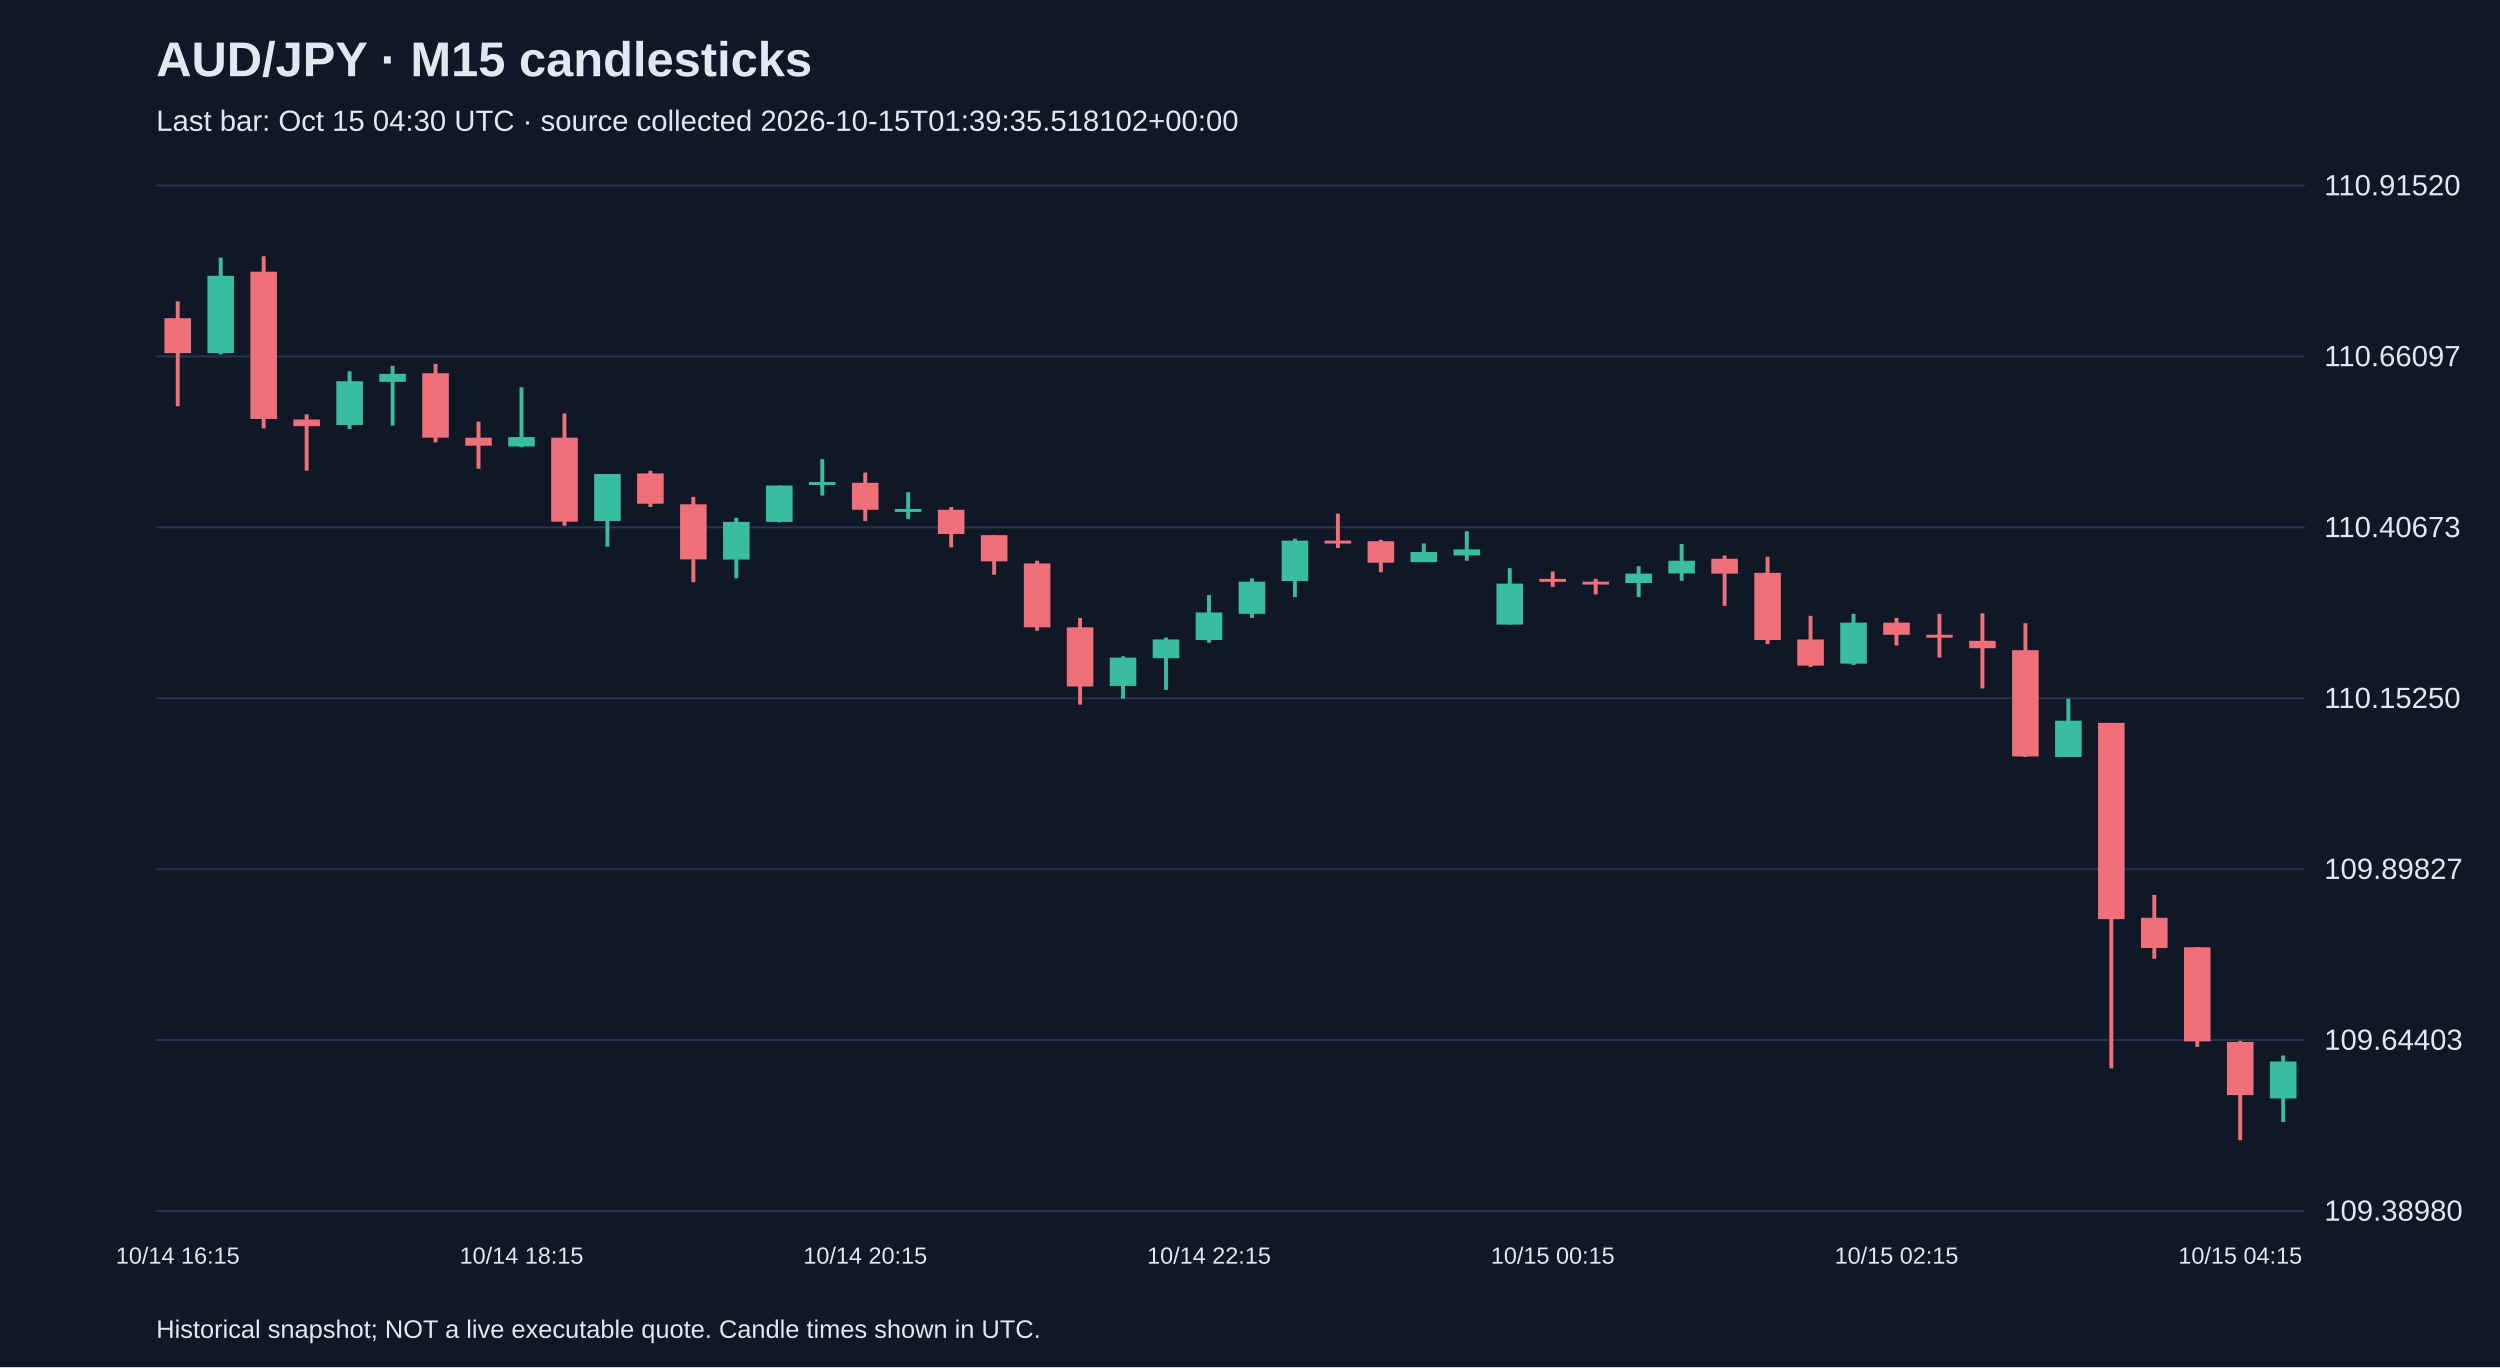
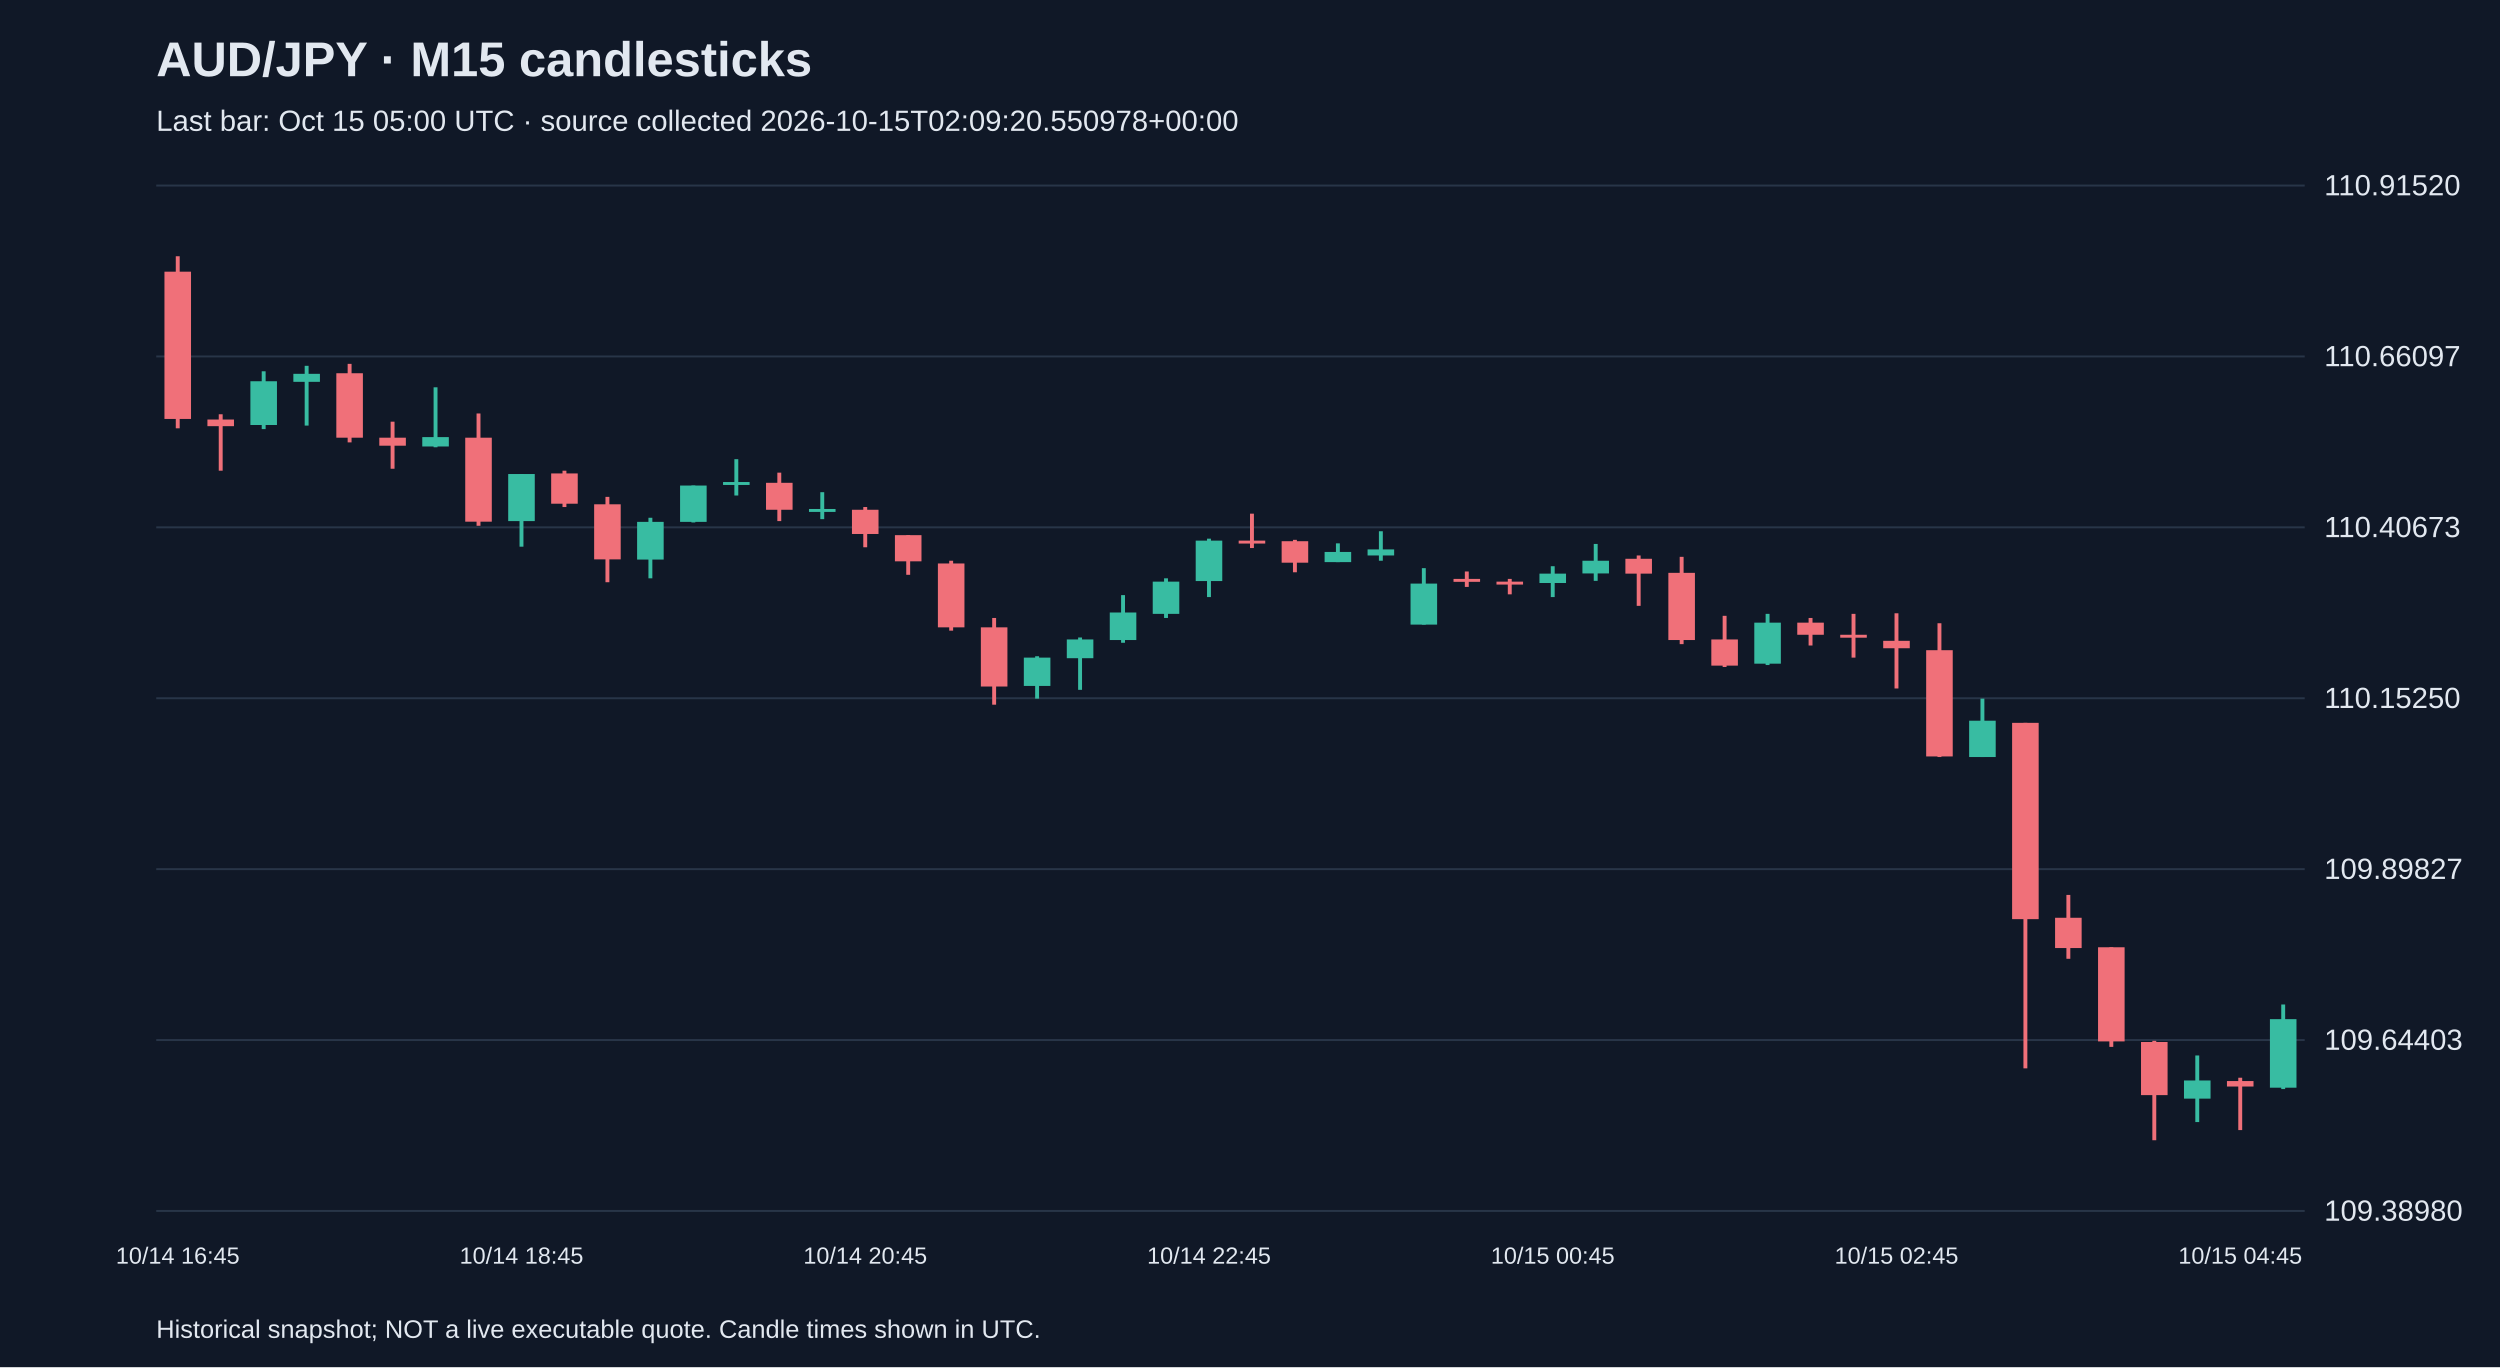
<svg xmlns="http://www.w3.org/2000/svg" viewBox="0 0 1280 700">
  <rect width="100%" height="100%" fill="#101827" />
  <style>text{font-family:Arial,sans-serif;fill:#e2e8f0}</style>
  <text x="80" y="39" font-size="25" font-weight="bold">AUD/JPY · M15 candlesticks</text>
-   <text x="80" y="67" font-size="15" fill="#a6b1c5">Last bar: Oct 15 04:30 UTC · source collected 2026-10-15T01:39:35.518102+00:00</text>
+   <text x="80" y="67" font-size="15" fill="#a6b1c5">Last bar: Oct 15 05:00 UTC · source collected 2026-10-15T02:09:20.550978+00:00</text>
  <line x1="80" y1="620.0" x2="1180" y2="620.0" stroke="#283548" />
  <text x="1190" y="625.0" font-size="15">109.38980</text>
  <line x1="80" y1="532.5" x2="1180" y2="532.5" stroke="#283548" />
  <text x="1190" y="537.5" font-size="15">109.64403</text>
  <line x1="80" y1="445.0" x2="1180" y2="445.0" stroke="#283548" />
  <text x="1190" y="450.0" font-size="15">109.89827</text>
  <line x1="80" y1="357.5" x2="1180" y2="357.5" stroke="#283548" />
  <text x="1190" y="362.5" font-size="15">110.15250</text>
  <line x1="80" y1="270.0" x2="1180" y2="270.0" stroke="#283548" />
  <text x="1190" y="275.0" font-size="15">110.40673</text>
  <line x1="80" y1="182.5" x2="1180" y2="182.5" stroke="#283548" />
  <text x="1190" y="187.5" font-size="15">110.66097</text>
  <line x1="80" y1="95.0" x2="1180" y2="95.0" stroke="#283548" />
  <text x="1190" y="100.0" font-size="15">110.91520</text>
-   <line x1="91.0" y1="154.3" x2="91.0" y2="208.0" stroke="#f07079" stroke-width="2" />
-   <rect x="84.2" y="162.9" width="13.6" height="17.9" fill="#f07079" />
-   <text x="91.0" y="647" text-anchor="middle" font-size="12">10/14 16:15</text>
-   <line x1="113.0" y1="131.9" x2="113.0" y2="181.5" stroke="#38bca2" stroke-width="2" />
-   <rect x="106.2" y="141.2" width="13.6" height="39.6" fill="#38bca2" />
-   <line x1="135.0" y1="131.2" x2="135.0" y2="219.3" stroke="#f07079" stroke-width="2" />
-   <rect x="128.2" y="139.1" width="13.6" height="75.4" fill="#f07079" />
-   <line x1="157.0" y1="212.1" x2="157.0" y2="241.0" stroke="#f07079" stroke-width="2" />
-   <rect x="150.2" y="214.8" width="13.6" height="3.4" fill="#f07079" />
-   <line x1="179.0" y1="190.1" x2="179.0" y2="219.7" stroke="#38bca2" stroke-width="2" />
-   <rect x="172.2" y="195.2" width="13.6" height="22.4" fill="#38bca2" />
-   <line x1="201.0" y1="187.3" x2="201.0" y2="217.9" stroke="#38bca2" stroke-width="2" />
-   <rect x="194.2" y="191.4" width="13.6" height="4.1" fill="#38bca2" />
-   <line x1="223.0" y1="186.3" x2="223.0" y2="226.5" stroke="#f07079" stroke-width="2" />
-   <rect x="216.2" y="191.1" width="13.6" height="33.0" fill="#f07079" />
-   <line x1="245.0" y1="215.9" x2="245.0" y2="240.0" stroke="#f07079" stroke-width="2" />
-   <rect x="238.2" y="224.1" width="13.6" height="4.1" fill="#f07079" />
-   <line x1="267.0" y1="198.3" x2="267.0" y2="229.0" stroke="#38bca2" stroke-width="2" />
-   <rect x="260.2" y="223.8" width="13.6" height="4.8" fill="#38bca2" />
-   <text x="267.0" y="647" text-anchor="middle" font-size="12">10/14 18:15</text>
-   <line x1="289.0" y1="211.7" x2="289.0" y2="269.2" stroke="#f07079" stroke-width="2" />
-   <rect x="282.2" y="224.1" width="13.6" height="43.0" fill="#f07079" />
-   <line x1="311.0" y1="242.7" x2="311.0" y2="279.9" stroke="#38bca2" stroke-width="2" />
-   <rect x="304.2" y="242.7" width="13.6" height="24.1" fill="#38bca2" />
-   <line x1="333.0" y1="241.0" x2="333.0" y2="259.6" stroke="#f07079" stroke-width="2" />
-   <rect x="326.2" y="242.4" width="13.6" height="15.5" fill="#f07079" />
-   <line x1="355.0" y1="254.4" x2="355.0" y2="298.1" stroke="#f07079" stroke-width="2" />
-   <rect x="348.2" y="258.2" width="13.6" height="28.2" fill="#f07079" />
-   <line x1="377.0" y1="265.1" x2="377.0" y2="296.1" stroke="#38bca2" stroke-width="2" />
-   <rect x="370.2" y="267.2" width="13.6" height="19.3" fill="#38bca2" />
-   <line x1="399.0" y1="248.6" x2="399.0" y2="267.5" stroke="#38bca2" stroke-width="2" />
-   <rect x="392.2" y="248.6" width="13.6" height="18.6" fill="#38bca2" />
-   <line x1="421.0" y1="235.1" x2="421.0" y2="253.7" stroke="#38bca2" stroke-width="2" />
-   <rect x="414.2" y="246.8" width="13.6" height="1.5" fill="#38bca2" />
-   <line x1="443.0" y1="242.0" x2="443.0" y2="266.8" stroke="#f07079" stroke-width="2" />
-   <rect x="436.2" y="247.2" width="13.6" height="13.8" fill="#f07079" />
-   <text x="443.0" y="647" text-anchor="middle" font-size="12">10/14 20:15</text>
-   <line x1="465.0" y1="252.0" x2="465.0" y2="265.8" stroke="#38bca2" stroke-width="2" />
-   <rect x="458.2" y="260.6" width="13.6" height="1.5" fill="#38bca2" />
-   <line x1="487.0" y1="259.6" x2="487.0" y2="280.2" stroke="#f07079" stroke-width="2" />
-   <rect x="480.2" y="261.0" width="13.6" height="12.4" fill="#f07079" />
-   <line x1="509.0" y1="274.0" x2="509.0" y2="294.3" stroke="#f07079" stroke-width="2" />
-   <rect x="502.2" y="274.0" width="13.6" height="13.4" fill="#f07079" />
-   <line x1="531.0" y1="287.1" x2="531.0" y2="322.9" stroke="#f07079" stroke-width="2" />
-   <rect x="524.2" y="288.5" width="13.6" height="32.7" fill="#f07079" />
-   <line x1="553.0" y1="316.4" x2="553.0" y2="360.8" stroke="#f07079" stroke-width="2" />
-   <rect x="546.2" y="321.2" width="13.6" height="30.3" fill="#f07079" />
-   <line x1="575.0" y1="336.0" x2="575.0" y2="357.7" stroke="#38bca2" stroke-width="2" />
-   <rect x="568.2" y="336.7" width="13.6" height="14.5" fill="#38bca2" />
-   <line x1="597.0" y1="326.4" x2="597.0" y2="353.2" stroke="#38bca2" stroke-width="2" />
-   <rect x="590.2" y="327.4" width="13.6" height="9.6" fill="#38bca2" />
-   <line x1="619.0" y1="304.7" x2="619.0" y2="329.1" stroke="#38bca2" stroke-width="2" />
-   <rect x="612.2" y="313.6" width="13.6" height="14.1" fill="#38bca2" />
-   <text x="619.0" y="647" text-anchor="middle" font-size="12">10/14 22:15</text>
-   <line x1="641.0" y1="296.1" x2="641.0" y2="316.4" stroke="#38bca2" stroke-width="2" />
-   <rect x="634.2" y="297.8" width="13.6" height="16.5" fill="#38bca2" />
-   <line x1="663.0" y1="275.8" x2="663.0" y2="305.7" stroke="#38bca2" stroke-width="2" />
-   <rect x="656.2" y="276.8" width="13.6" height="20.7" fill="#38bca2" />
-   <line x1="685.0" y1="263.0" x2="685.0" y2="280.6" stroke="#f07079" stroke-width="2" />
-   <rect x="678.2" y="276.8" width="13.6" height="1.5" fill="#f07079" />
-   <line x1="707.0" y1="276.4" x2="707.0" y2="293.0" stroke="#f07079" stroke-width="2" />
-   <rect x="700.2" y="277.1" width="13.6" height="11.0" fill="#f07079" />
-   <line x1="729.0" y1="278.2" x2="729.0" y2="287.8" stroke="#38bca2" stroke-width="2" />
-   <rect x="722.2" y="282.6" width="13.6" height="5.2" fill="#38bca2" />
-   <line x1="751.0" y1="272.0" x2="751.0" y2="287.1" stroke="#38bca2" stroke-width="2" />
-   <rect x="744.2" y="281.3" width="13.6" height="3.1" fill="#38bca2" />
-   <line x1="773.0" y1="290.9" x2="773.0" y2="319.8" stroke="#38bca2" stroke-width="2" />
-   <rect x="766.2" y="298.8" width="13.6" height="21.0" fill="#38bca2" />
-   <line x1="795.0" y1="292.6" x2="795.0" y2="300.5" stroke="#f07079" stroke-width="2" />
-   <rect x="788.2" y="296.4" width="13.6" height="1.5" fill="#f07079" />
-   <text x="795.0" y="647" text-anchor="middle" font-size="12">10/15 00:15</text>
-   <line x1="817.0" y1="296.4" x2="817.0" y2="304.3" stroke="#f07079" stroke-width="2" />
-   <rect x="810.2" y="297.8" width="13.6" height="1.5" fill="#f07079" />
-   <line x1="839.0" y1="289.9" x2="839.0" y2="305.7" stroke="#38bca2" stroke-width="2" />
-   <rect x="832.2" y="293.7" width="13.6" height="4.8" fill="#38bca2" />
-   <line x1="861.0" y1="278.5" x2="861.0" y2="297.4" stroke="#38bca2" stroke-width="2" />
-   <rect x="854.2" y="287.1" width="13.6" height="6.5" fill="#38bca2" />
-   <line x1="883.0" y1="284.4" x2="883.0" y2="310.2" stroke="#f07079" stroke-width="2" />
-   <rect x="876.2" y="286.1" width="13.6" height="7.6" fill="#f07079" />
-   <line x1="905.0" y1="285.1" x2="905.0" y2="329.8" stroke="#f07079" stroke-width="2" />
-   <rect x="898.2" y="293.3" width="13.6" height="34.4" fill="#f07079" />
-   <line x1="927.0" y1="315.3" x2="927.0" y2="341.5" stroke="#f07079" stroke-width="2" />
-   <rect x="920.2" y="327.4" width="13.6" height="13.4" fill="#f07079" />
-   <line x1="949.0" y1="314.3" x2="949.0" y2="340.5" stroke="#38bca2" stroke-width="2" />
-   <rect x="942.2" y="318.8" width="13.6" height="21.0" fill="#38bca2" />
-   <line x1="971.0" y1="316.4" x2="971.0" y2="330.5" stroke="#f07079" stroke-width="2" />
-   <rect x="964.2" y="318.8" width="13.6" height="6.2" fill="#f07079" />
-   <text x="971.0" y="647" text-anchor="middle" font-size="12">10/15 02:15</text>
-   <line x1="993.0" y1="314.3" x2="993.0" y2="336.7" stroke="#f07079" stroke-width="2" />
-   <rect x="986.2" y="325.0" width="13.6" height="1.5" fill="#f07079" />
-   <line x1="1015.0" y1="314.0" x2="1015.0" y2="352.5" stroke="#f07079" stroke-width="2" />
-   <rect x="1008.2" y="328.1" width="13.6" height="3.8" fill="#f07079" />
-   <line x1="1037.0" y1="319.1" x2="1037.0" y2="387.6" stroke="#f07079" stroke-width="2" />
-   <rect x="1030.2" y="332.9" width="13.6" height="54.4" fill="#f07079" />
-   <line x1="1059.0" y1="357.7" x2="1059.0" y2="387.6" stroke="#38bca2" stroke-width="2" />
-   <rect x="1052.2" y="369.0" width="13.6" height="18.6" fill="#38bca2" />
-   <line x1="1081.0" y1="370.1" x2="1081.0" y2="547.0" stroke="#f07079" stroke-width="2" />
-   <rect x="1074.2" y="370.1" width="13.6" height="100.5" fill="#f07079" />
-   <line x1="1103.0" y1="458.2" x2="1103.0" y2="490.9" stroke="#f07079" stroke-width="2" />
-   <rect x="1096.2" y="469.9" width="13.6" height="15.5" fill="#f07079" />
-   <line x1="1125.0" y1="485.0" x2="1125.0" y2="536.0" stroke="#f07079" stroke-width="2" />
-   <rect x="1118.2" y="485.0" width="13.6" height="48.2" fill="#f07079" />
-   <line x1="1147.0" y1="532.9" x2="1147.0" y2="583.8" stroke="#f07079" stroke-width="2" />
-   <rect x="1140.2" y="533.5" width="13.6" height="27.2" fill="#f07079" />
-   <text x="1147.0" y="647" text-anchor="middle" font-size="12">10/15 04:15</text>
-   <line x1="1169.0" y1="540.4" x2="1169.0" y2="574.5" stroke="#38bca2" stroke-width="2" />
-   <rect x="1162.2" y="543.5" width="13.6" height="18.9" fill="#38bca2" />
+   <line x1="91.0" y1="131.2" x2="91.0" y2="219.3" stroke="#f07079" stroke-width="2" />
+   <rect x="84.2" y="139.1" width="13.6" height="75.4" fill="#f07079" />
+   <text x="91.0" y="647" text-anchor="middle" font-size="12">10/14 16:45</text>
+   <line x1="113.0" y1="212.1" x2="113.0" y2="241.0" stroke="#f07079" stroke-width="2" />
+   <rect x="106.2" y="214.8" width="13.6" height="3.4" fill="#f07079" />
+   <line x1="135.0" y1="190.1" x2="135.0" y2="219.7" stroke="#38bca2" stroke-width="2" />
+   <rect x="128.2" y="195.2" width="13.6" height="22.4" fill="#38bca2" />
+   <line x1="157.0" y1="187.3" x2="157.0" y2="217.9" stroke="#38bca2" stroke-width="2" />
+   <rect x="150.2" y="191.4" width="13.6" height="4.1" fill="#38bca2" />
+   <line x1="179.0" y1="186.3" x2="179.0" y2="226.5" stroke="#f07079" stroke-width="2" />
+   <rect x="172.2" y="191.1" width="13.6" height="33.0" fill="#f07079" />
+   <line x1="201.0" y1="215.9" x2="201.0" y2="240.0" stroke="#f07079" stroke-width="2" />
+   <rect x="194.2" y="224.1" width="13.6" height="4.1" fill="#f07079" />
+   <line x1="223.0" y1="198.3" x2="223.0" y2="229.0" stroke="#38bca2" stroke-width="2" />
+   <rect x="216.2" y="223.8" width="13.6" height="4.8" fill="#38bca2" />
+   <line x1="245.0" y1="211.7" x2="245.0" y2="269.2" stroke="#f07079" stroke-width="2" />
+   <rect x="238.2" y="224.1" width="13.6" height="43.0" fill="#f07079" />
+   <line x1="267.0" y1="242.7" x2="267.0" y2="279.9" stroke="#38bca2" stroke-width="2" />
+   <rect x="260.2" y="242.7" width="13.6" height="24.1" fill="#38bca2" />
+   <text x="267.0" y="647" text-anchor="middle" font-size="12">10/14 18:45</text>
+   <line x1="289.0" y1="241.0" x2="289.0" y2="259.6" stroke="#f07079" stroke-width="2" />
+   <rect x="282.2" y="242.4" width="13.6" height="15.5" fill="#f07079" />
+   <line x1="311.0" y1="254.4" x2="311.0" y2="298.1" stroke="#f07079" stroke-width="2" />
+   <rect x="304.2" y="258.2" width="13.6" height="28.2" fill="#f07079" />
+   <line x1="333.0" y1="265.1" x2="333.0" y2="296.1" stroke="#38bca2" stroke-width="2" />
+   <rect x="326.2" y="267.2" width="13.6" height="19.3" fill="#38bca2" />
+   <line x1="355.0" y1="248.6" x2="355.0" y2="267.5" stroke="#38bca2" stroke-width="2" />
+   <rect x="348.2" y="248.6" width="13.6" height="18.6" fill="#38bca2" />
+   <line x1="377.0" y1="235.1" x2="377.0" y2="253.7" stroke="#38bca2" stroke-width="2" />
+   <rect x="370.2" y="246.8" width="13.6" height="1.5" fill="#38bca2" />
+   <line x1="399.0" y1="242.0" x2="399.0" y2="266.8" stroke="#f07079" stroke-width="2" />
+   <rect x="392.2" y="247.2" width="13.6" height="13.8" fill="#f07079" />
+   <line x1="421.0" y1="252.0" x2="421.0" y2="265.8" stroke="#38bca2" stroke-width="2" />
+   <rect x="414.2" y="260.6" width="13.6" height="1.5" fill="#38bca2" />
+   <line x1="443.0" y1="259.6" x2="443.0" y2="280.2" stroke="#f07079" stroke-width="2" />
+   <rect x="436.2" y="261.0" width="13.6" height="12.4" fill="#f07079" />
+   <text x="443.0" y="647" text-anchor="middle" font-size="12">10/14 20:45</text>
+   <line x1="465.0" y1="274.0" x2="465.0" y2="294.3" stroke="#f07079" stroke-width="2" />
+   <rect x="458.2" y="274.0" width="13.6" height="13.4" fill="#f07079" />
+   <line x1="487.0" y1="287.1" x2="487.0" y2="322.9" stroke="#f07079" stroke-width="2" />
+   <rect x="480.2" y="288.5" width="13.6" height="32.7" fill="#f07079" />
+   <line x1="509.0" y1="316.4" x2="509.0" y2="360.8" stroke="#f07079" stroke-width="2" />
+   <rect x="502.2" y="321.2" width="13.6" height="30.3" fill="#f07079" />
+   <line x1="531.0" y1="336.0" x2="531.0" y2="357.7" stroke="#38bca2" stroke-width="2" />
+   <rect x="524.2" y="336.7" width="13.6" height="14.5" fill="#38bca2" />
+   <line x1="553.0" y1="326.4" x2="553.0" y2="353.2" stroke="#38bca2" stroke-width="2" />
+   <rect x="546.2" y="327.4" width="13.6" height="9.6" fill="#38bca2" />
+   <line x1="575.0" y1="304.7" x2="575.0" y2="329.1" stroke="#38bca2" stroke-width="2" />
+   <rect x="568.2" y="313.6" width="13.6" height="14.1" fill="#38bca2" />
+   <line x1="597.0" y1="296.1" x2="597.0" y2="316.4" stroke="#38bca2" stroke-width="2" />
+   <rect x="590.2" y="297.8" width="13.6" height="16.5" fill="#38bca2" />
+   <line x1="619.0" y1="275.8" x2="619.0" y2="305.7" stroke="#38bca2" stroke-width="2" />
+   <rect x="612.2" y="276.8" width="13.6" height="20.7" fill="#38bca2" />
+   <text x="619.0" y="647" text-anchor="middle" font-size="12">10/14 22:45</text>
+   <line x1="641.0" y1="263.0" x2="641.0" y2="280.6" stroke="#f07079" stroke-width="2" />
+   <rect x="634.2" y="276.8" width="13.6" height="1.5" fill="#f07079" />
+   <line x1="663.0" y1="276.4" x2="663.0" y2="293.0" stroke="#f07079" stroke-width="2" />
+   <rect x="656.2" y="277.1" width="13.6" height="11.0" fill="#f07079" />
+   <line x1="685.0" y1="278.2" x2="685.0" y2="287.8" stroke="#38bca2" stroke-width="2" />
+   <rect x="678.2" y="282.6" width="13.6" height="5.2" fill="#38bca2" />
+   <line x1="707.0" y1="272.0" x2="707.0" y2="287.1" stroke="#38bca2" stroke-width="2" />
+   <rect x="700.2" y="281.3" width="13.6" height="3.1" fill="#38bca2" />
+   <line x1="729.0" y1="290.9" x2="729.0" y2="319.8" stroke="#38bca2" stroke-width="2" />
+   <rect x="722.2" y="298.8" width="13.6" height="21.0" fill="#38bca2" />
+   <line x1="751.0" y1="292.6" x2="751.0" y2="300.5" stroke="#f07079" stroke-width="2" />
+   <rect x="744.2" y="296.4" width="13.6" height="1.5" fill="#f07079" />
+   <line x1="773.0" y1="296.4" x2="773.0" y2="304.3" stroke="#f07079" stroke-width="2" />
+   <rect x="766.2" y="297.8" width="13.6" height="1.5" fill="#f07079" />
+   <line x1="795.0" y1="289.9" x2="795.0" y2="305.7" stroke="#38bca2" stroke-width="2" />
+   <rect x="788.2" y="293.7" width="13.6" height="4.8" fill="#38bca2" />
+   <text x="795.0" y="647" text-anchor="middle" font-size="12">10/15 00:45</text>
+   <line x1="817.0" y1="278.5" x2="817.0" y2="297.4" stroke="#38bca2" stroke-width="2" />
+   <rect x="810.2" y="287.1" width="13.6" height="6.5" fill="#38bca2" />
+   <line x1="839.0" y1="284.4" x2="839.0" y2="310.2" stroke="#f07079" stroke-width="2" />
+   <rect x="832.2" y="286.1" width="13.6" height="7.6" fill="#f07079" />
+   <line x1="861.0" y1="285.1" x2="861.0" y2="329.8" stroke="#f07079" stroke-width="2" />
+   <rect x="854.2" y="293.3" width="13.6" height="34.4" fill="#f07079" />
+   <line x1="883.0" y1="315.3" x2="883.0" y2="341.5" stroke="#f07079" stroke-width="2" />
+   <rect x="876.2" y="327.4" width="13.6" height="13.4" fill="#f07079" />
+   <line x1="905.0" y1="314.3" x2="905.0" y2="340.5" stroke="#38bca2" stroke-width="2" />
+   <rect x="898.2" y="318.8" width="13.6" height="21.0" fill="#38bca2" />
+   <line x1="927.0" y1="316.4" x2="927.0" y2="330.5" stroke="#f07079" stroke-width="2" />
+   <rect x="920.2" y="318.8" width="13.6" height="6.2" fill="#f07079" />
+   <line x1="949.0" y1="314.3" x2="949.0" y2="336.7" stroke="#f07079" stroke-width="2" />
+   <rect x="942.2" y="325.0" width="13.6" height="1.5" fill="#f07079" />
+   <line x1="971.0" y1="314.0" x2="971.0" y2="352.5" stroke="#f07079" stroke-width="2" />
+   <rect x="964.2" y="328.1" width="13.6" height="3.8" fill="#f07079" />
+   <text x="971.0" y="647" text-anchor="middle" font-size="12">10/15 02:45</text>
+   <line x1="993.0" y1="319.1" x2="993.0" y2="387.6" stroke="#f07079" stroke-width="2" />
+   <rect x="986.2" y="332.9" width="13.6" height="54.4" fill="#f07079" />
+   <line x1="1015.0" y1="357.7" x2="1015.0" y2="387.6" stroke="#38bca2" stroke-width="2" />
+   <rect x="1008.2" y="369.0" width="13.6" height="18.6" fill="#38bca2" />
+   <line x1="1037.0" y1="370.1" x2="1037.0" y2="547.0" stroke="#f07079" stroke-width="2" />
+   <rect x="1030.2" y="370.1" width="13.6" height="100.5" fill="#f07079" />
+   <line x1="1059.0" y1="458.2" x2="1059.0" y2="490.9" stroke="#f07079" stroke-width="2" />
+   <rect x="1052.2" y="469.9" width="13.6" height="15.5" fill="#f07079" />
+   <line x1="1081.0" y1="485.0" x2="1081.0" y2="536.0" stroke="#f07079" stroke-width="2" />
+   <rect x="1074.2" y="485.0" width="13.6" height="48.2" fill="#f07079" />
+   <line x1="1103.0" y1="532.9" x2="1103.0" y2="583.8" stroke="#f07079" stroke-width="2" />
+   <rect x="1096.2" y="533.5" width="13.6" height="27.2" fill="#f07079" />
+   <line x1="1125.0" y1="540.4" x2="1125.0" y2="574.5" stroke="#38bca2" stroke-width="2" />
+   <rect x="1118.2" y="553.2" width="13.6" height="9.3" fill="#38bca2" />
+   <line x1="1147.0" y1="551.8" x2="1147.0" y2="578.6" stroke="#f07079" stroke-width="2" />
+   <rect x="1140.2" y="553.5" width="13.6" height="2.8" fill="#f07079" />
+   <text x="1147.0" y="647" text-anchor="middle" font-size="12">10/15 04:45</text>
+   <line x1="1169.0" y1="514.3" x2="1169.0" y2="557.6" stroke="#38bca2" stroke-width="2" />
+   <rect x="1162.2" y="521.8" width="13.6" height="35.1" fill="#38bca2" />
  <text x="80" y="685" font-size="13">Historical snapshot; NOT a live executable quote. Candle times shown in UTC.</text>
</svg>
